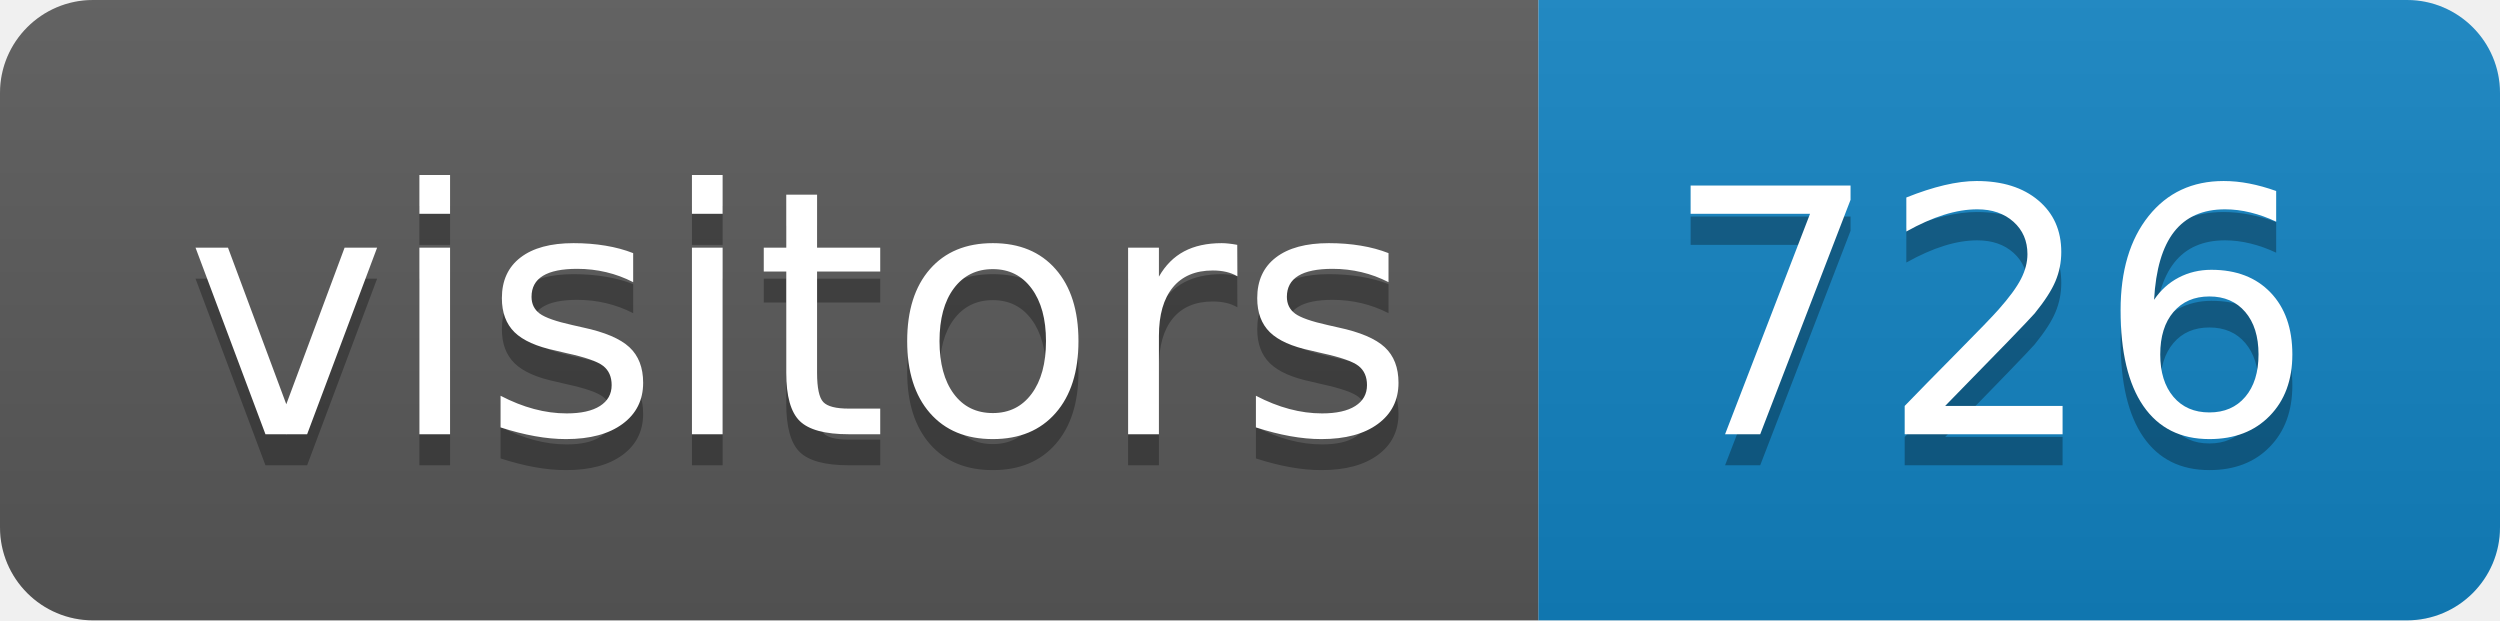
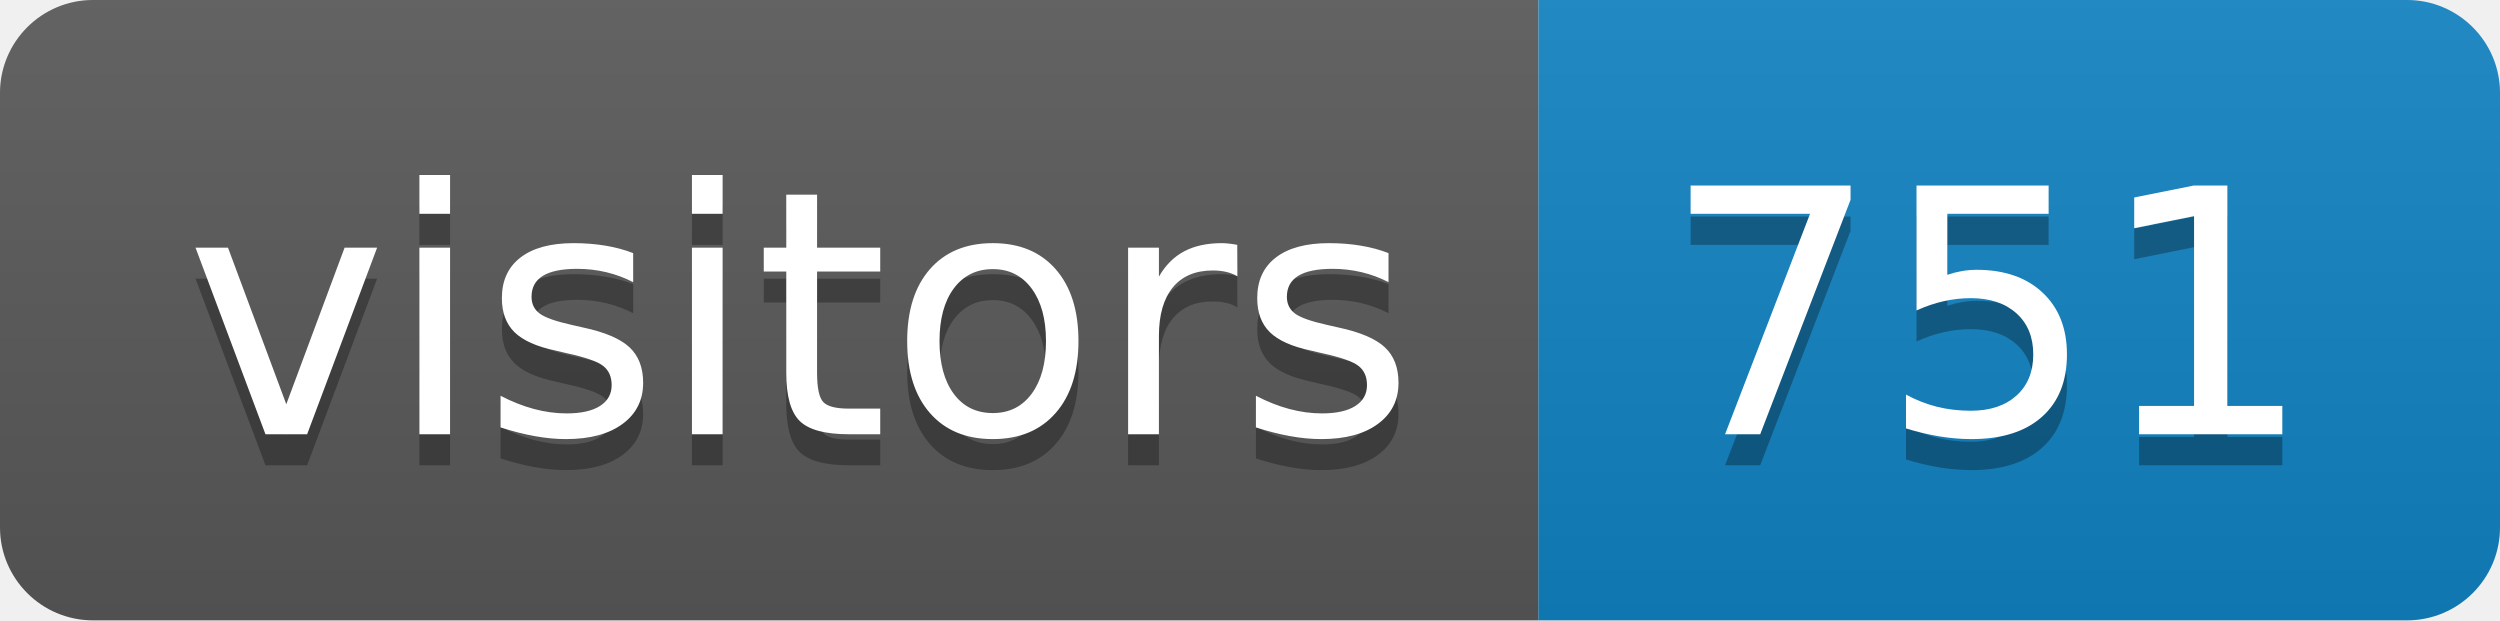
<svg xmlns="http://www.w3.org/2000/svg" height="20" width="80.6">
  <linearGradient id="smooth" x2="0" y2="100%">
    <stop offset="0" stop-color="#bbb" stop-opacity=".1" />
    <stop offset="1" stop-opacity=".1" />
  </linearGradient>
  <clipPath id="round">
    <rect fill="#fff" height="20" rx="3" width="80.6" />
  </clipPath>
  <g clip-path="url(#round)">
    <rect fill="#595959" height="20" width="49.6" />
    <rect fill="#1283c3" height="20" width="31.0" x="49.6" />
    <rect fill="url(#smooth)" height="20" width="80.6" />
  </g>
  <g fill="#fff" font-family="DejaVu Sans,Verdana,Geneva,sans-serif" font-size="110" text-anchor="middle">
    <text fill="#010101" fill-opacity=".3" lengthAdjust="spacing" textLength="396.0" transform="scale(0.1)" x="258.0" y="150">visitors</text>
    <text lengthAdjust="spacing" textLength="396.0" transform="scale(0.1)" x="258.0" y="140">visitors</text>
-     <text fill="#010101" fill-opacity=".3" lengthAdjust="spacing" textLength="210.0" transform="scale(0.1)" x="641.0" y="150">726</text>
-     <text lengthAdjust="spacing" textLength="210.0" transform="scale(0.1)" x="641.0" y="140">726</text>
+     <text fill="#010101" fill-opacity=".3" lengthAdjust="spacing" textLength="210.0" transform="scale(0.1)" x="641.0" y="150">751</text>
+     <text lengthAdjust="spacing" textLength="210.0" transform="scale(0.1)" x="641.0" y="140">751</text>
  </g>
</svg>
